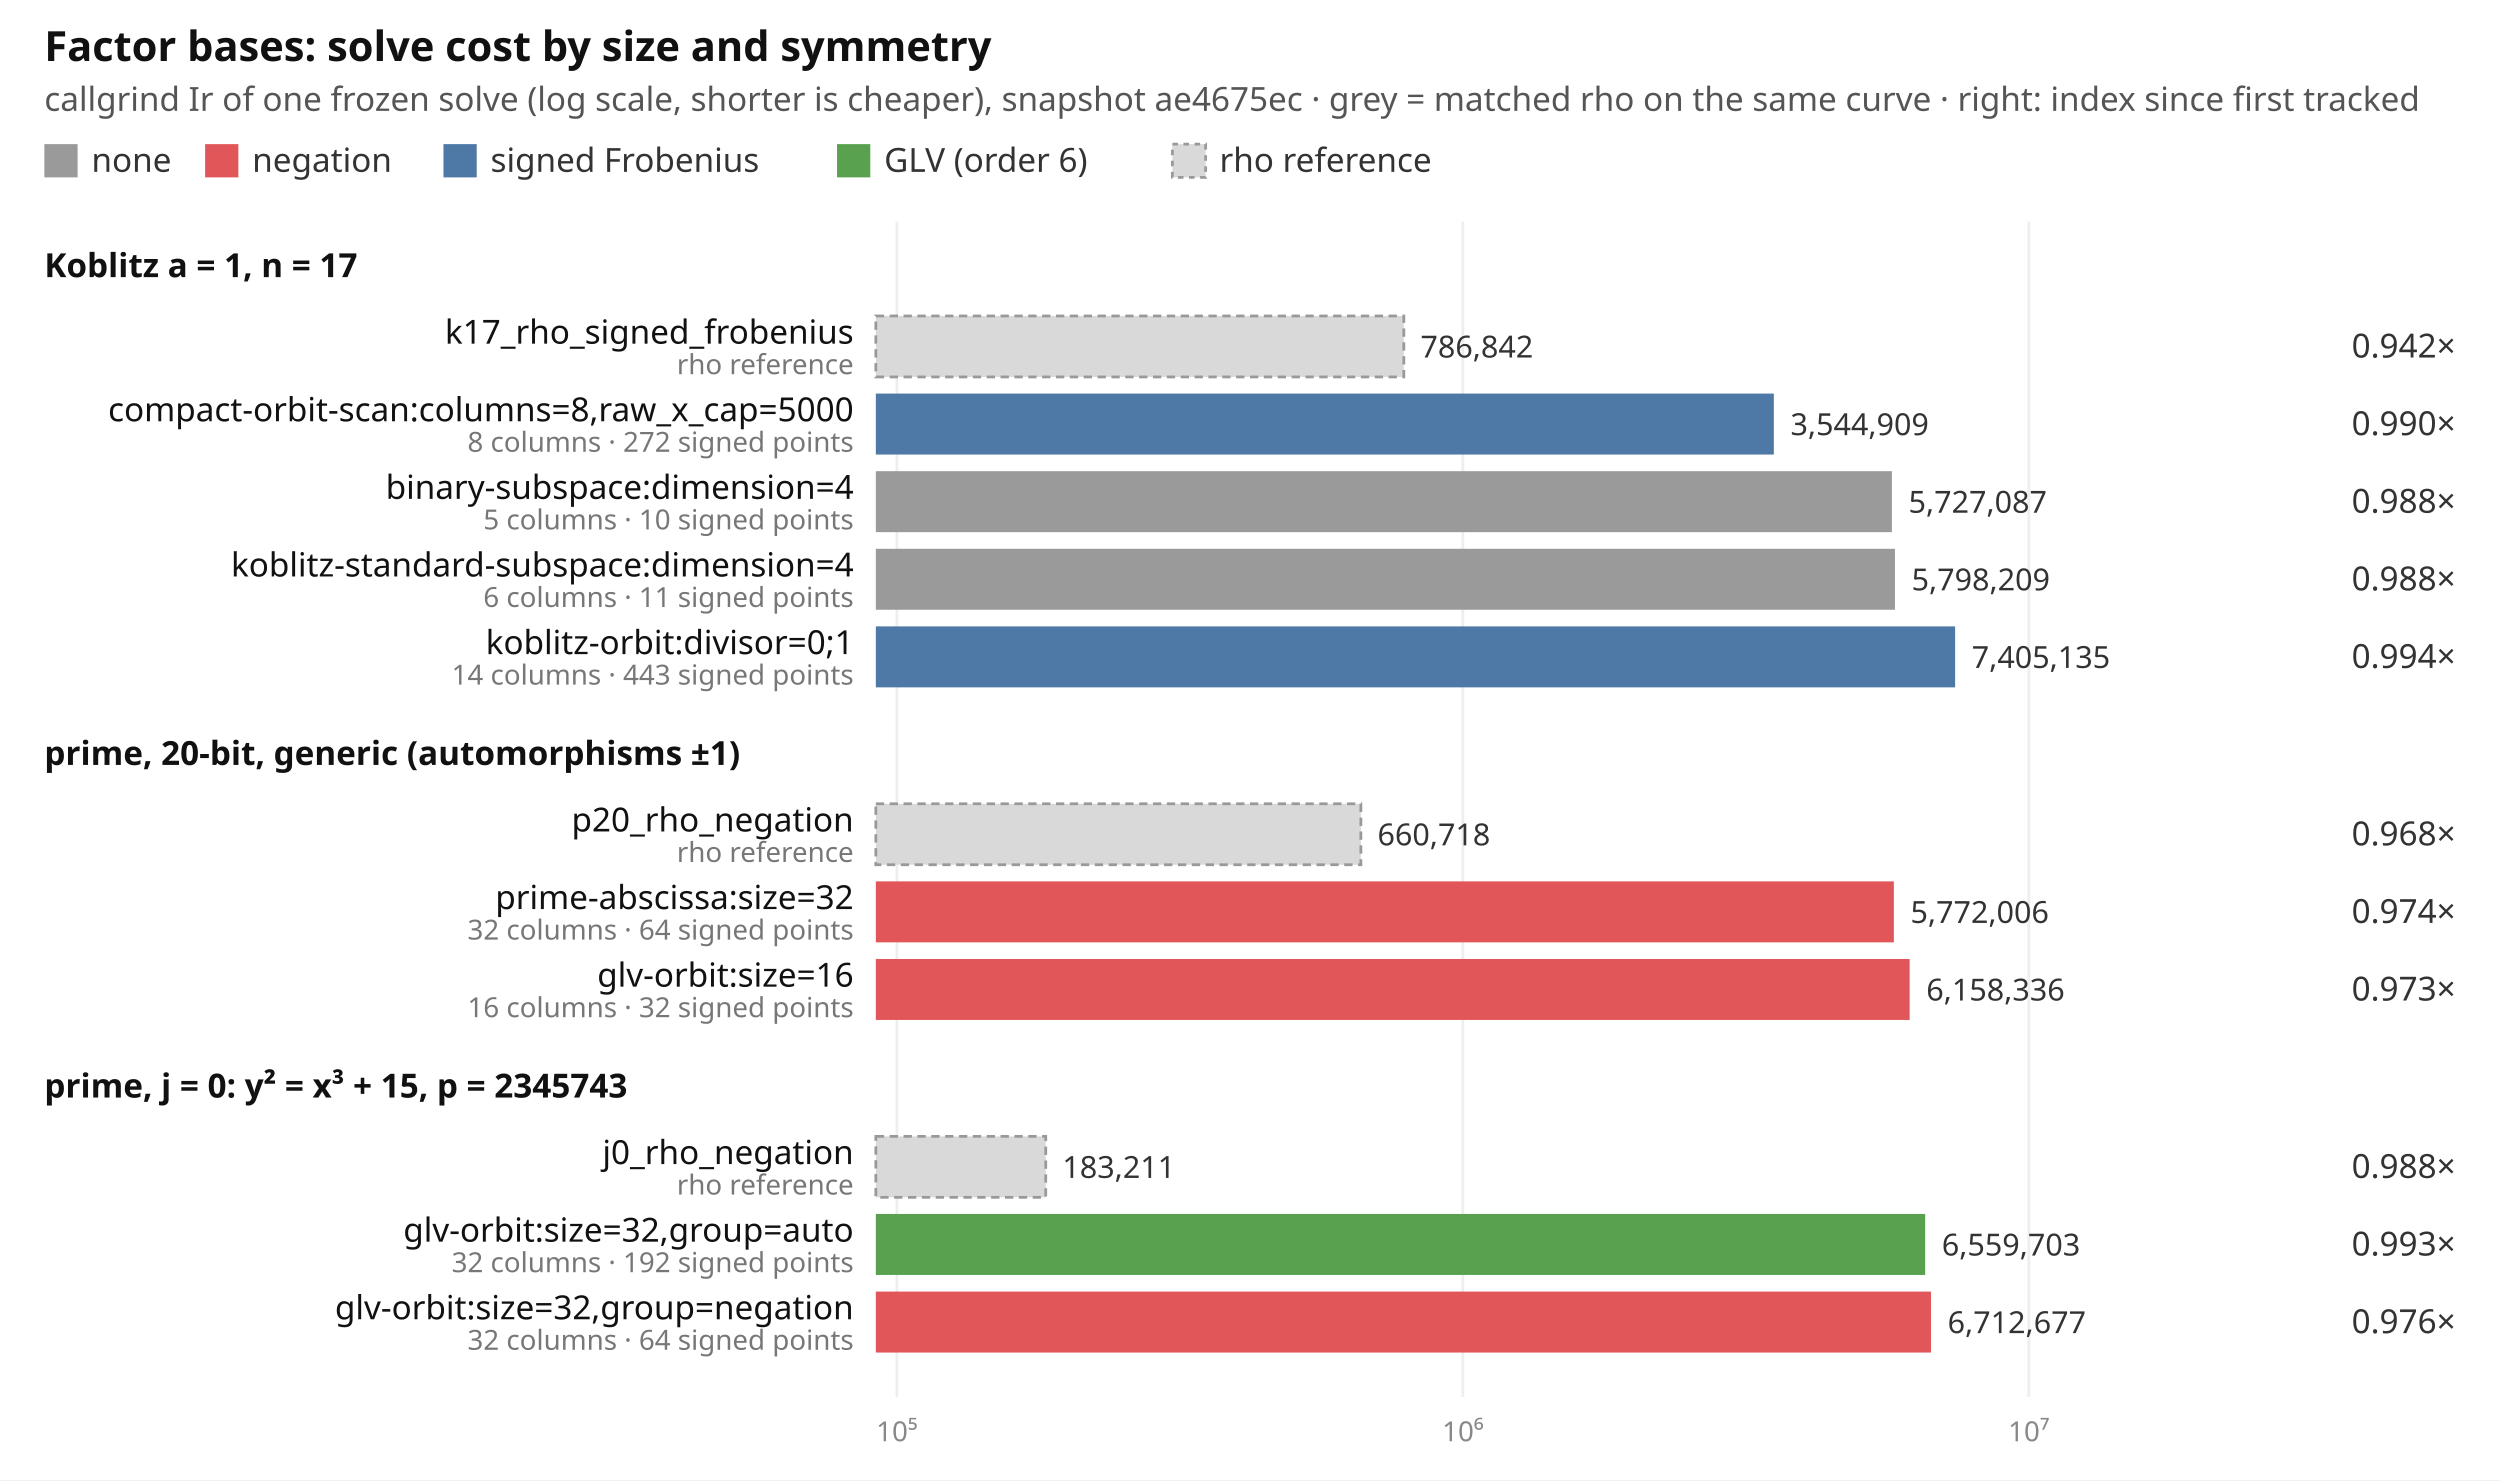
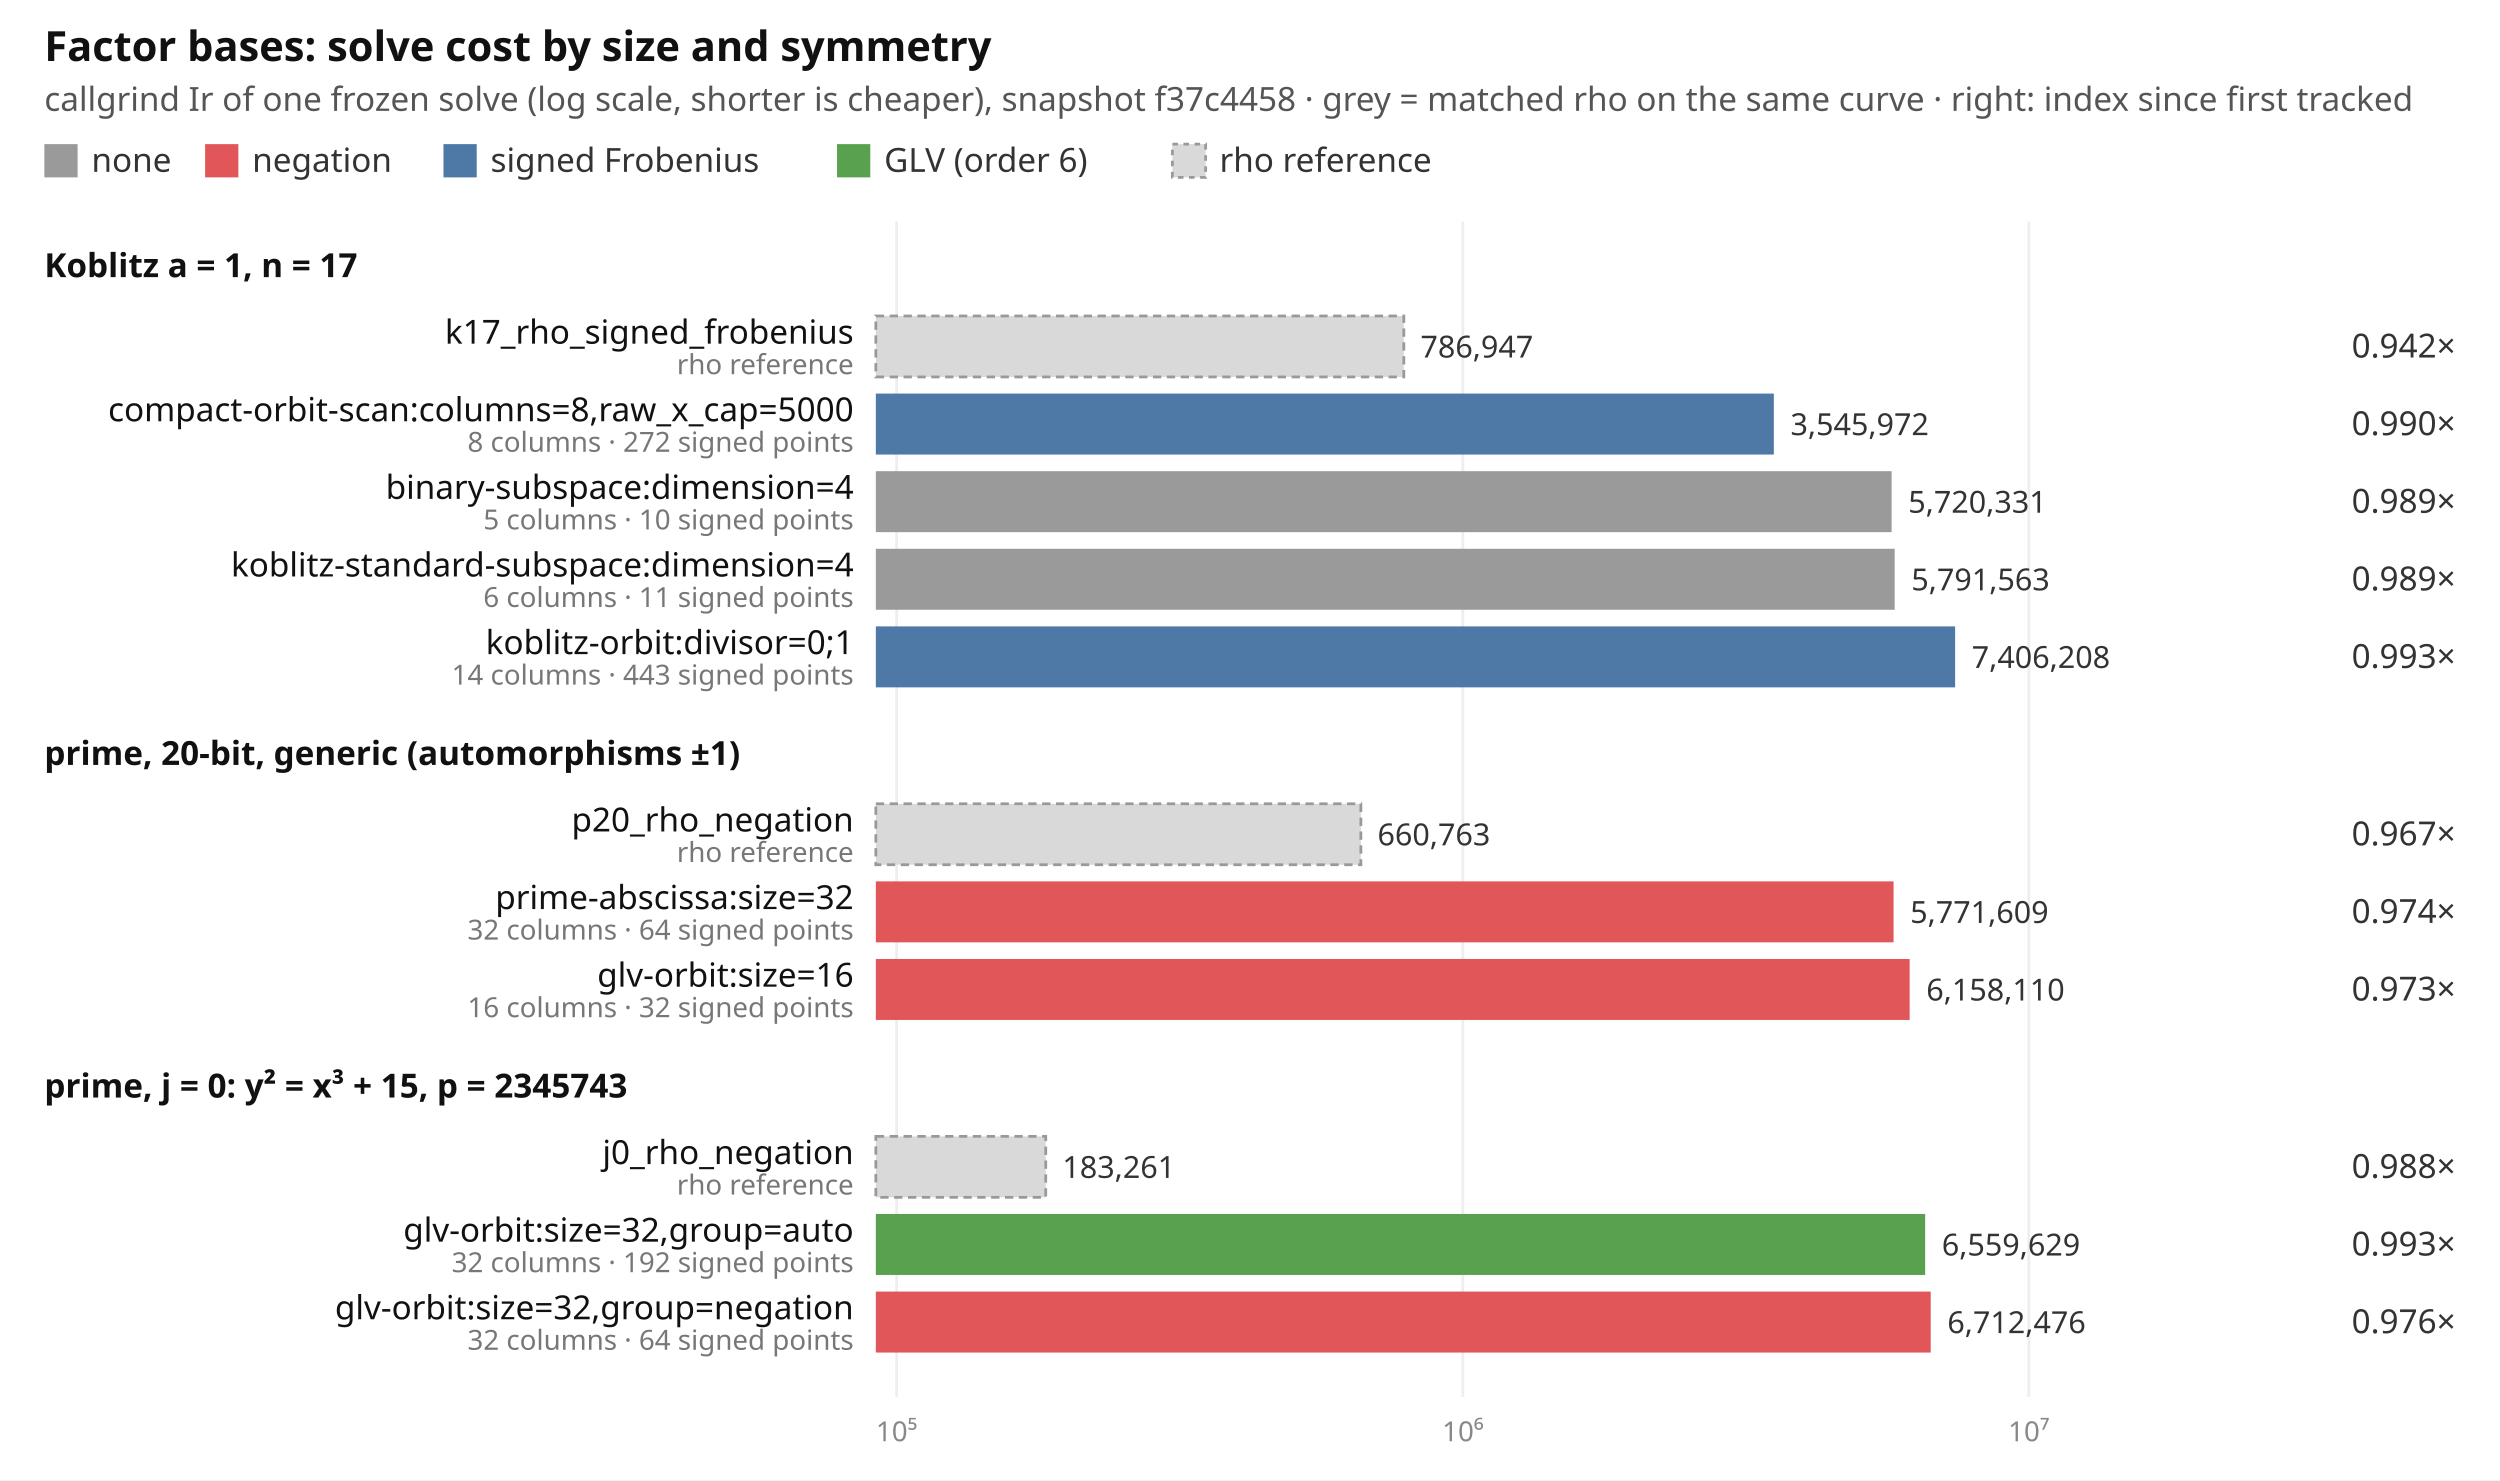
<svg xmlns="http://www.w3.org/2000/svg" width="902" height="534" viewBox="0 0 902 534" font-family="ui-sans-serif, system-ui, sans-serif" font-size="12">
  <rect width="902" height="534" fill="#ffffff" />
  <text x="16" y="22" font-size="15" font-weight="600" fill="#111">Factor bases: solve cost by size and symmetry</text>
-   <text x="16" y="40" fill="#555">callgrind Ir of one frozen solve (log scale, shorter is cheaper), snapshot ae4675ec · grey = matched rho on the same curve · right: index since first tracked</text>
+   <text x="16" y="40" fill="#555">callgrind Ir of one frozen solve (log scale, shorter is cheaper), snapshot f37c4458 · grey = matched rho on the same curve · right: index since first tracked</text>
  <rect x="16" y="52" width="12" height="12" fill="#9a9a9a" />
  <text x="33" y="62" fill="#333">none</text>
  <rect x="74" y="52" width="12" height="12" fill="#e15759" />
  <text x="91" y="62" fill="#333">negation</text>
  <rect x="160" y="52" width="12" height="12" fill="#4e79a7" />
  <text x="177" y="62" fill="#333">signed Frobenius</text>
  <rect x="302" y="52" width="12" height="12" fill="#59a14f" />
  <text x="319" y="62" fill="#333">GLV (order 6)</text>
  <rect x="423" y="52" width="12" height="12" fill="#d9d9d9" stroke="#999" stroke-dasharray="2 2" />
  <text x="440" y="62" fill="#333">rho reference</text>
-   <line x1="323.6" x2="323.6" y1="80" y2="504" stroke="#eeeeee" />
-   <text x="323.6" y="520" text-anchor="middle" fill="#888" font-size="10">10⁵</text>
+   <line x1="323.5" x2="323.5" y1="80" y2="504" stroke="#eeeeee" />
+   <text x="323.5" y="520" text-anchor="middle" fill="#888" font-size="10">10⁵</text>
  <line x1="527.8" x2="527.8" y1="80" y2="504" stroke="#eeeeee" />
  <text x="527.8" y="520" text-anchor="middle" fill="#888" font-size="10">10⁶</text>
  <line x1="732.0" x2="732.0" y1="80" y2="504" stroke="#eeeeee" />
  <text x="732.0" y="520" text-anchor="middle" fill="#888" font-size="10">10⁷</text>
  <text x="16" y="100" font-weight="600" fill="#111">Koblitz a = 1, n = 17</text>
  <rect x="316" y="114" width="190.5" height="22" fill="#d9d9d9" stroke="#999" stroke-dasharray="3 2" />
  <text x="308" y="124" text-anchor="end" fill="#111">k17_rho_signed_frobenius</text>
  <text x="308" y="135" text-anchor="end" fill="#777" font-size="10">rho reference</text>
-   <text x="512.5" y="129" fill="#333" font-size="11">786,842</text>
+   <text x="512.5" y="129" fill="#333" font-size="11">786,947</text>
  <text x="886" y="129" text-anchor="end" fill="#333">0.942×</text>
  <rect x="316" y="142" width="324.0" height="22" fill="#4e79a7" />
  <text x="308" y="152" text-anchor="end" fill="#111">compact-orbit-scan:columns=8,raw_x_cap=5000</text>
  <text x="308" y="163" text-anchor="end" fill="#777" font-size="10">8 columns · 272 signed points</text>
-   <text x="646.0" y="157" fill="#333" font-size="11">3,544,909</text>
+   <text x="646.0" y="157" fill="#333" font-size="11">3,545,972</text>
  <text x="886" y="157" text-anchor="end" fill="#333">0.990×</text>
-   <rect x="316" y="170" width="366.6" height="22" fill="#9a9a9a" />
+   <rect x="316" y="170" width="366.5" height="22" fill="#9a9a9a" />
  <text x="308" y="180" text-anchor="end" fill="#111">binary-subspace:dimension=4</text>
  <text x="308" y="191" text-anchor="end" fill="#777" font-size="10">5 columns · 10 signed points</text>
-   <text x="688.6" y="185" fill="#333" font-size="11">5,727,087</text>
-   <text x="886" y="185" text-anchor="end" fill="#333">0.988×</text>
-   <rect x="316" y="198" width="367.7" height="22" fill="#9a9a9a" />
+   <text x="688.5" y="185" fill="#333" font-size="11">5,720,331</text>
+   <text x="886" y="185" text-anchor="end" fill="#333">0.989×</text>
+   <rect x="316" y="198" width="367.6" height="22" fill="#9a9a9a" />
  <text x="308" y="208" text-anchor="end" fill="#111">koblitz-standard-subspace:dimension=4</text>
  <text x="308" y="219" text-anchor="end" fill="#777" font-size="10">6 columns · 11 signed points</text>
-   <text x="689.7" y="213" fill="#333" font-size="11">5,798,209</text>
-   <text x="886" y="213" text-anchor="end" fill="#333">0.988×</text>
+   <text x="689.6" y="213" fill="#333" font-size="11">5,791,563</text>
+   <text x="886" y="213" text-anchor="end" fill="#333">0.989×</text>
  <rect x="316" y="226" width="389.4" height="22" fill="#4e79a7" />
  <text x="308" y="236" text-anchor="end" fill="#111">koblitz-orbit:divisor=0;1</text>
  <text x="308" y="247" text-anchor="end" fill="#777" font-size="10">14 columns · 443 signed points</text>
-   <text x="711.4" y="241" fill="#333" font-size="11">7,405,135</text>
-   <text x="886" y="241" text-anchor="end" fill="#333">0.994×</text>
+   <text x="711.4" y="241" fill="#333" font-size="11">7,406,208</text>
+   <text x="886" y="241" text-anchor="end" fill="#333">0.993×</text>
  <text x="16" y="276" font-weight="600" fill="#111">prime, 20-bit, generic (automorphisms ±1)</text>
  <rect x="316" y="290" width="175.0" height="22" fill="#d9d9d9" stroke="#999" stroke-dasharray="3 2" />
  <text x="308" y="300" text-anchor="end" fill="#111">p20_rho_negation</text>
  <text x="308" y="311" text-anchor="end" fill="#777" font-size="10">rho reference</text>
-   <text x="497.0" y="305" fill="#333" font-size="11">660,718</text>
-   <text x="886" y="305" text-anchor="end" fill="#333">0.968×</text>
-   <rect x="316" y="318" width="367.3" height="22" fill="#e15759" />
+   <text x="497.0" y="305" fill="#333" font-size="11">660,763</text>
+   <text x="886" y="305" text-anchor="end" fill="#333">0.967×</text>
+   <rect x="316" y="318" width="367.2" height="22" fill="#e15759" />
  <text x="308" y="328" text-anchor="end" fill="#111">prime-abscissa:size=32</text>
  <text x="308" y="339" text-anchor="end" fill="#777" font-size="10">32 columns · 64 signed points</text>
-   <text x="689.3" y="333" fill="#333" font-size="11">5,772,006</text>
+   <text x="689.2" y="333" fill="#333" font-size="11">5,771,609</text>
  <text x="886" y="333" text-anchor="end" fill="#333">0.974×</text>
  <rect x="316" y="346" width="373.0" height="22" fill="#e15759" />
  <text x="308" y="356" text-anchor="end" fill="#111">glv-orbit:size=16</text>
  <text x="308" y="367" text-anchor="end" fill="#777" font-size="10">16 columns · 32 signed points</text>
-   <text x="695.0" y="361" fill="#333" font-size="11">6,158,336</text>
+   <text x="695.0" y="361" fill="#333" font-size="11">6,158,110</text>
  <text x="886" y="361" text-anchor="end" fill="#333">0.973×</text>
  <text x="16" y="396" font-weight="600" fill="#111">prime, j = 0: y² = x³ + 15, p = 2345743</text>
  <rect x="316" y="410" width="61.3" height="22" fill="#d9d9d9" stroke="#999" stroke-dasharray="3 2" />
  <text x="308" y="420" text-anchor="end" fill="#111">j0_rho_negation</text>
  <text x="308" y="431" text-anchor="end" fill="#777" font-size="10">rho reference</text>
-   <text x="383.3" y="425" fill="#333" font-size="11">183,211</text>
+   <text x="383.3" y="425" fill="#333" font-size="11">183,261</text>
  <text x="886" y="425" text-anchor="end" fill="#333">0.988×</text>
  <rect x="316" y="438" width="378.6" height="22" fill="#59a14f" />
  <text x="308" y="448" text-anchor="end" fill="#111">glv-orbit:size=32,group=auto</text>
  <text x="308" y="459" text-anchor="end" fill="#777" font-size="10">32 columns · 192 signed points</text>
-   <text x="700.6" y="453" fill="#333" font-size="11">6,559,703</text>
+   <text x="700.6" y="453" fill="#333" font-size="11">6,559,629</text>
  <text x="886" y="453" text-anchor="end" fill="#333">0.993×</text>
-   <rect x="316" y="466" width="380.7" height="22" fill="#e15759" />
+   <rect x="316" y="466" width="380.6" height="22" fill="#e15759" />
  <text x="308" y="476" text-anchor="end" fill="#111">glv-orbit:size=32,group=negation</text>
  <text x="308" y="487" text-anchor="end" fill="#777" font-size="10">32 columns · 64 signed points</text>
-   <text x="702.7" y="481" fill="#333" font-size="11">6,712,677</text>
+   <text x="702.6" y="481" fill="#333" font-size="11">6,712,476</text>
  <text x="886" y="481" text-anchor="end" fill="#333">0.976×</text>
</svg>
